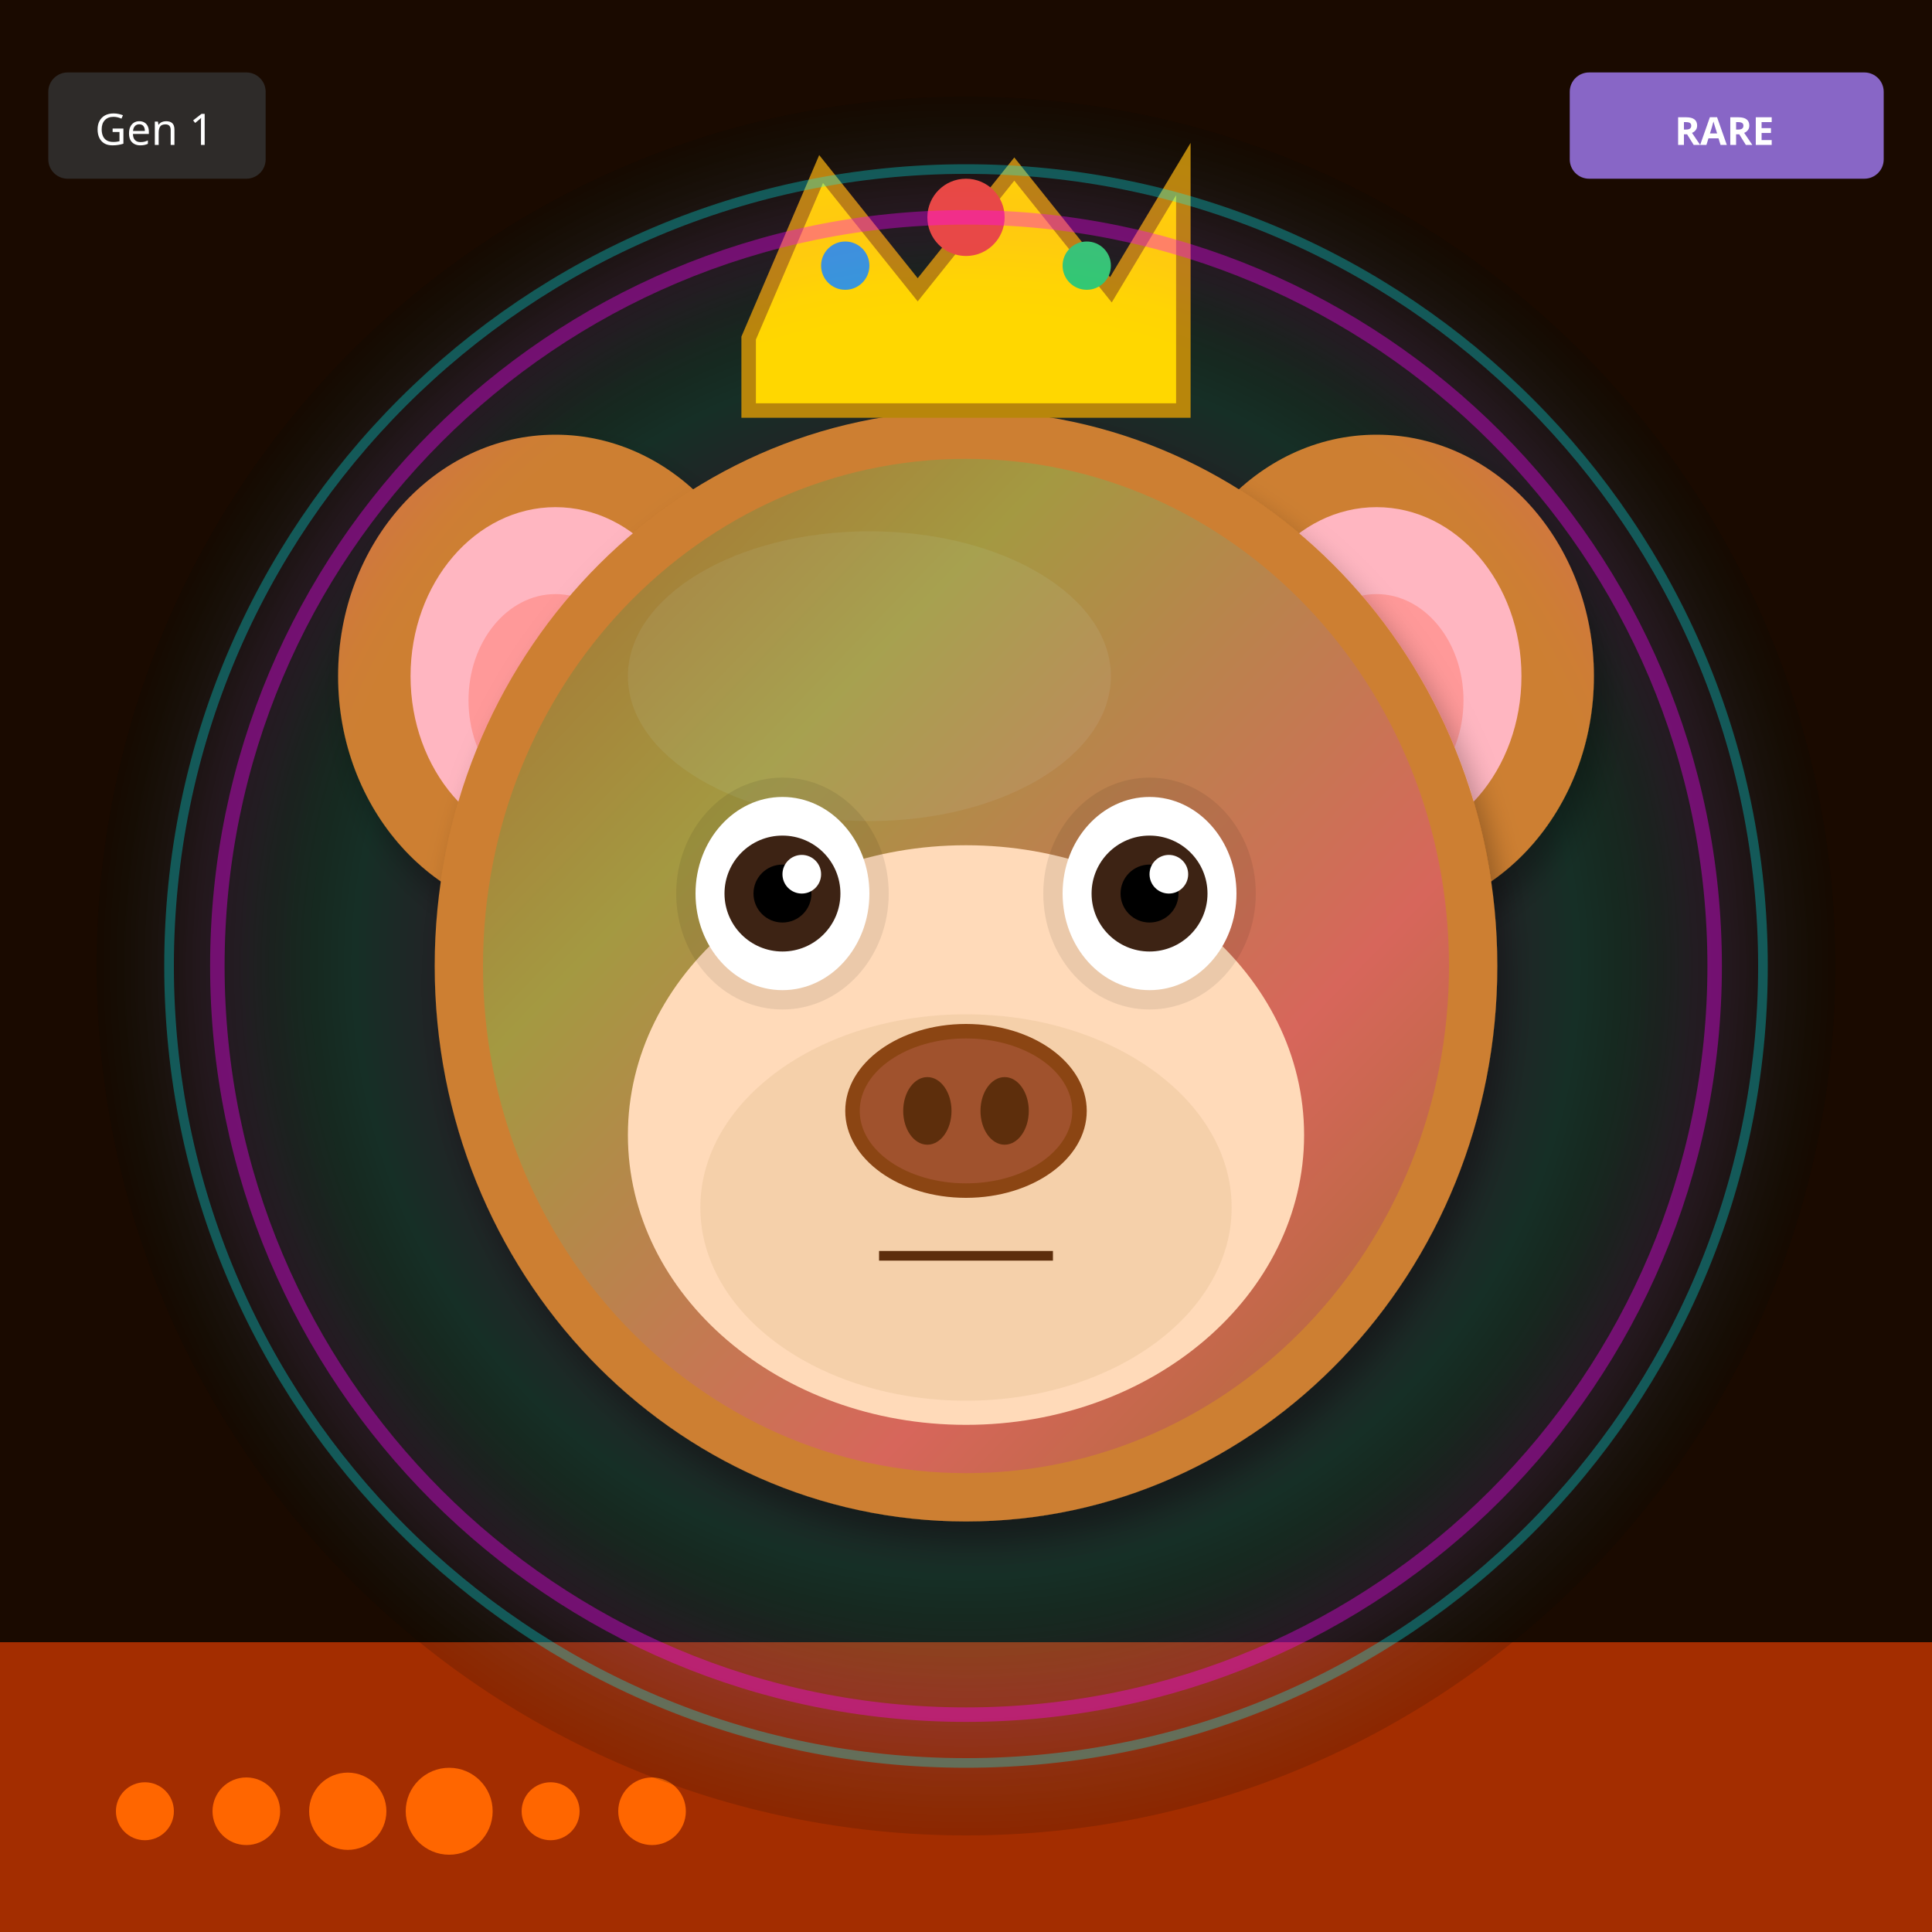
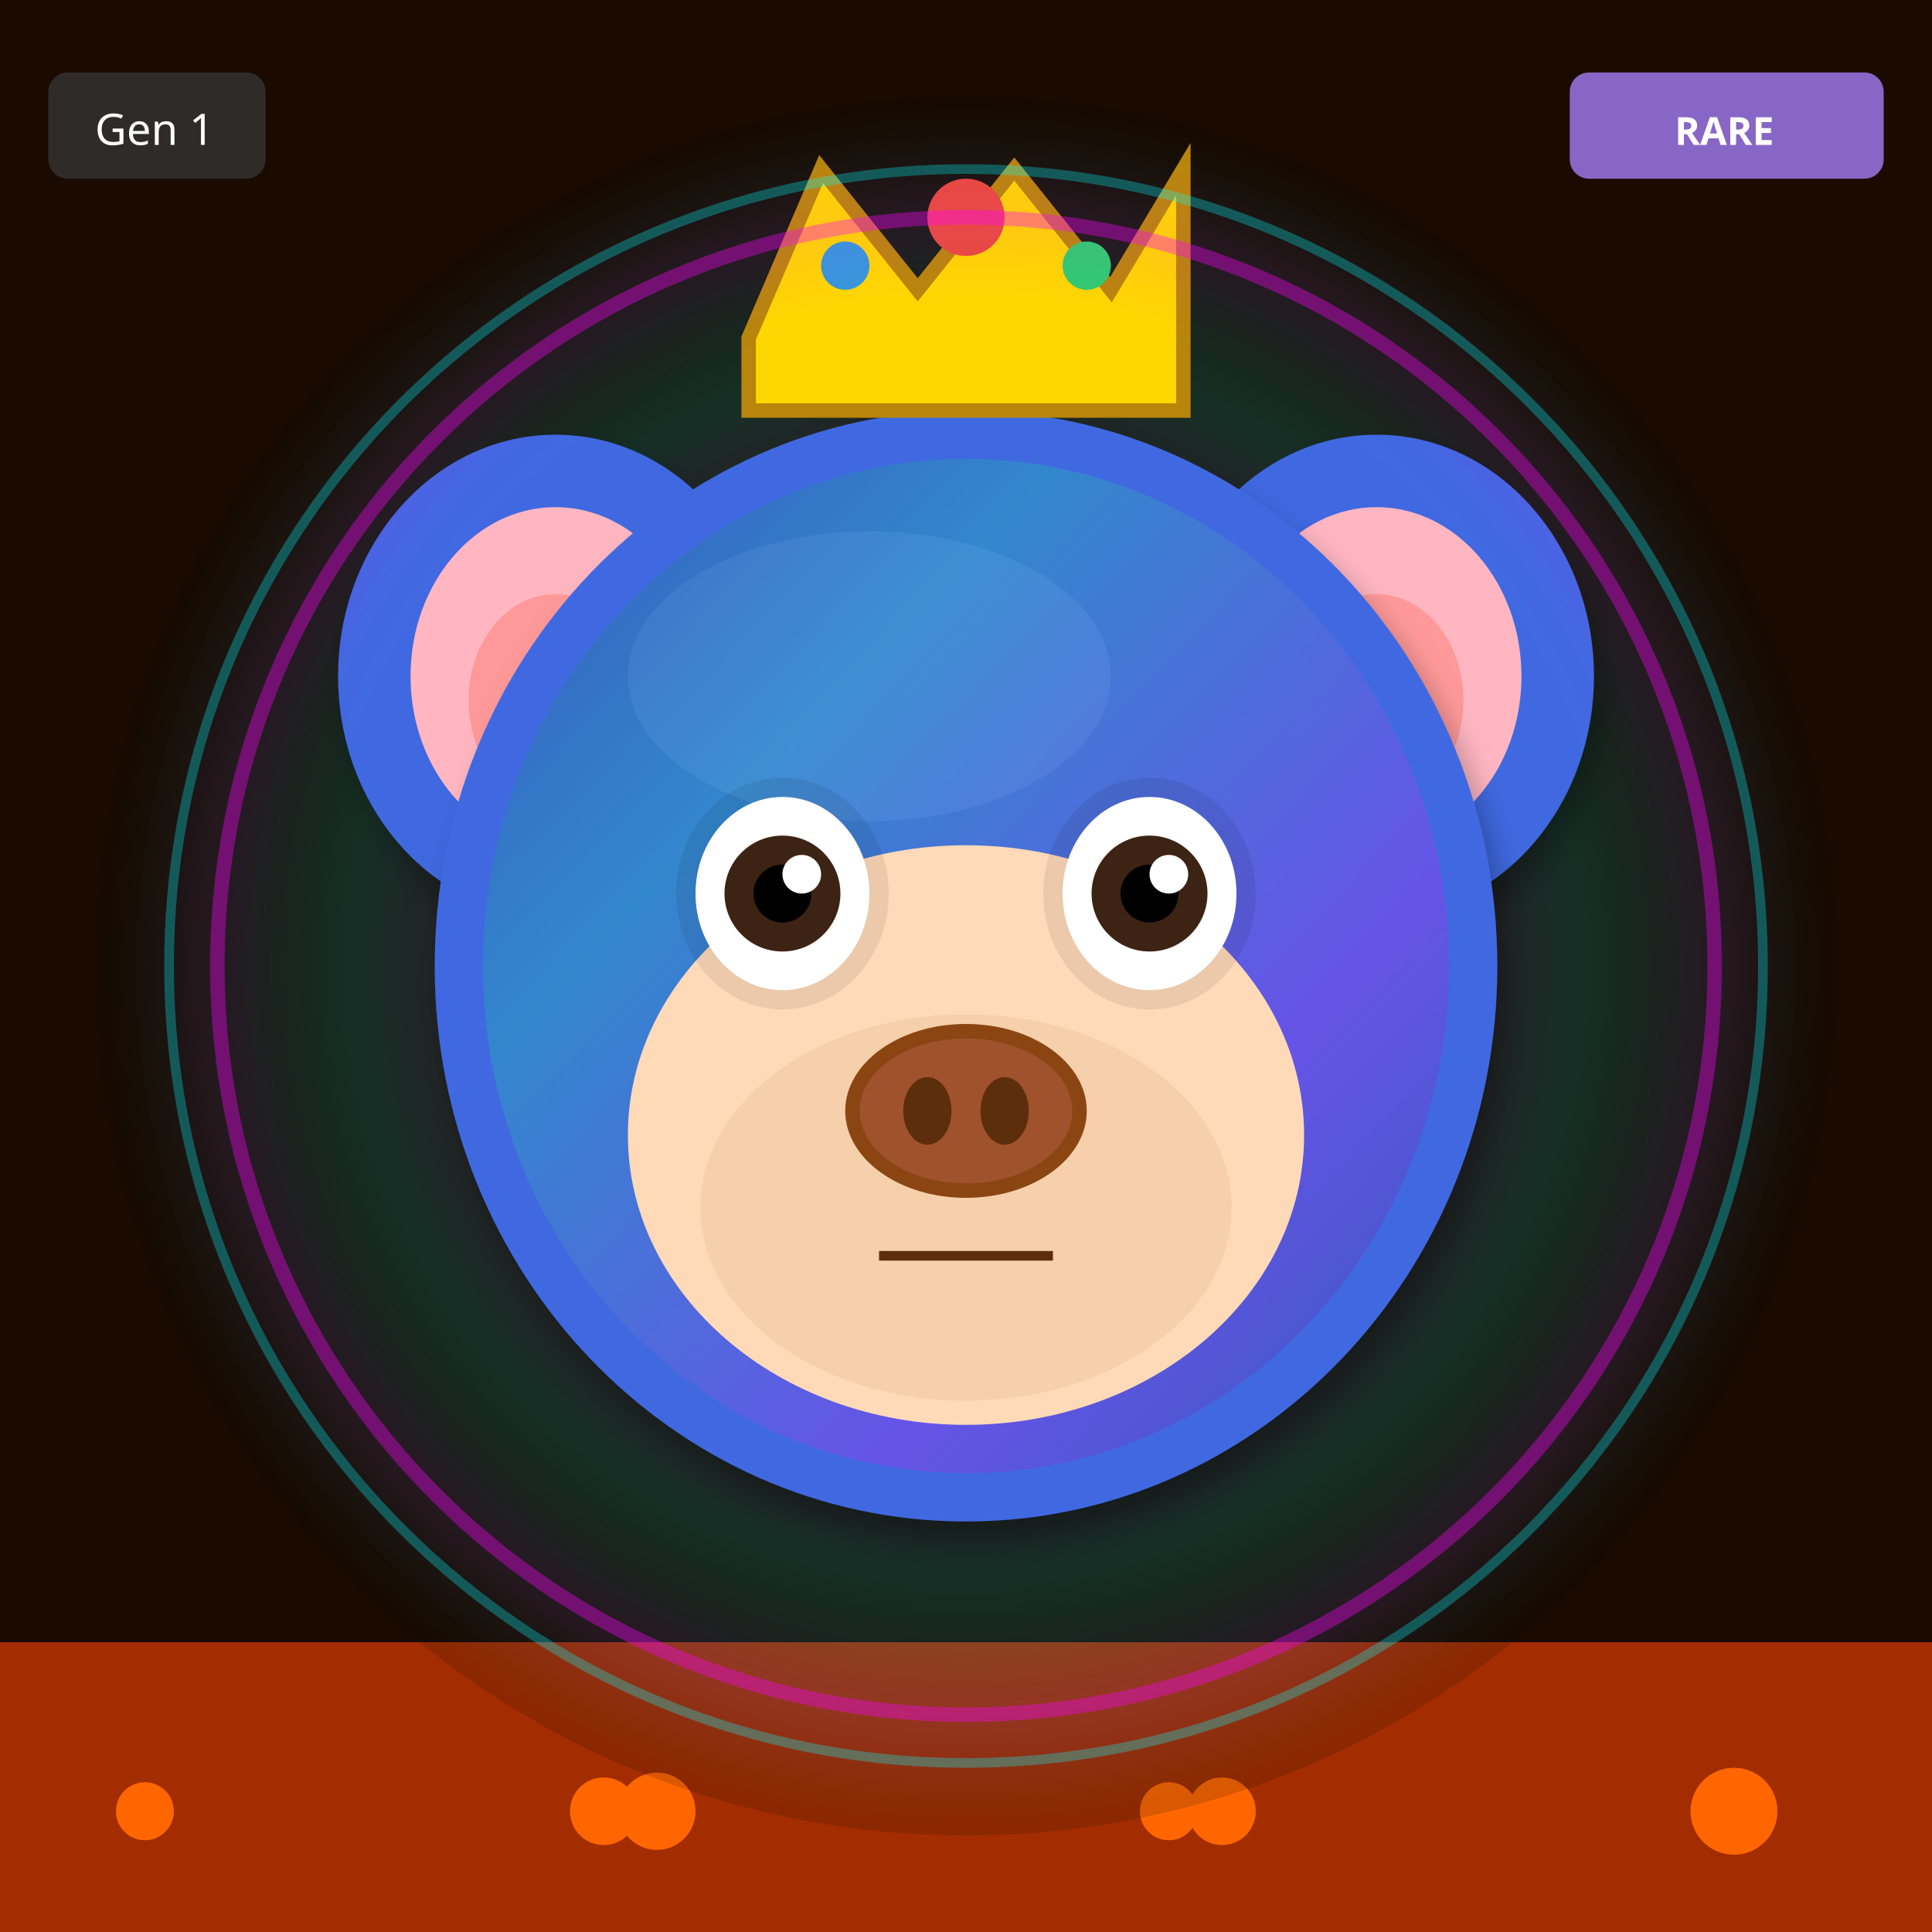
<svg xmlns="http://www.w3.org/2000/svg" width="400" height="400" viewBox="0 0 400 400">
  <defs>
    <filter id="shadow" x="-20%" y="-20%" width="140%" height="140%">
      <feDropShadow dx="2" dy="4" stdDeviation="3" flood-opacity="0.3" />
    </filter>
    <filter id="glow" x="-50%" y="-50%" width="200%" height="200%">
      <feGaussianBlur stdDeviation="8" result="blur" />
      <feMerge>
        <feMergeNode in="blur" />
        <feMergeNode in="SourceGraphic" />
      </feMerge>
    </filter>
    <linearGradient id="rainbow-body" x1="0%" y1="0%" x2="100%" y2="100%">
      <stop offset="0%" stop-color="#FF6B6B" />
      <stop offset="25%" stop-color="#FFE66D" />
      <stop offset="50%" stop-color="#4ECDC4" />
      <stop offset="75%" stop-color="#45B7D1" />
      <stop offset="100%" stop-color="#DDA0DD" />
    </linearGradient>
    <radialGradient id="galaxy-body" cx="30%" cy="30%">
      <stop offset="0%" stop-color="#E6E6FA" />
      <stop offset="50%" stop-color="#9370DB" />
      <stop offset="100%" stop-color="#1A0033" />
    </radialGradient>
    <linearGradient id="holo-body" x1="0%" y1="0%" x2="100%" y2="100%">
      <stop offset="0%" stop-color="#FF00FF" />
      <stop offset="50%" stop-color="#00FFFF" />
      <stop offset="100%" stop-color="#FFFF00" />
    </linearGradient>
    <linearGradient id="sky-gradient" x1="0%" y1="0%" x2="0%" y2="100%">
      <stop offset="0%" stop-color="#87CEEB" />
      <stop offset="100%" stop-color="#E0F4FF" />
    </linearGradient>
    <linearGradient id="grass-gradient" x1="0%" y1="0%" x2="0%" y2="100%">
      <stop offset="0%" stop-color="#90EE90" />
      <stop offset="100%" stop-color="#228B22" />
    </linearGradient>
    <linearGradient id="sunset-gradient" x1="0%" y1="0%" x2="0%" y2="100%">
      <stop offset="0%" stop-color="#FF6B6B" />
      <stop offset="50%" stop-color="#FFE66D" />
      <stop offset="100%" stop-color="#4ECDC4" />
    </linearGradient>
    <linearGradient id="aurora-gradient" x1="0%" y1="0%" x2="100%" y2="100%">
      <stop offset="0%" stop-color="#0D1B2A" />
      <stop offset="30%" stop-color="#00FF7F" />
      <stop offset="70%" stop-color="#FF00FF" />
      <stop offset="100%" stop-color="#0D1B2A" />
    </linearGradient>
    <radialGradient id="multiverse-gradient" cx="50%" cy="50%">
      <stop offset="0%" stop-color="#FFD700" />
      <stop offset="40%" stop-color="#FF00FF" />
      <stop offset="70%" stop-color="#00FFFF" />
      <stop offset="100%" stop-color="#000" />
    </radialGradient>
    <linearGradient id="rift-gradient" x1="0%" y1="0%" x2="100%" y2="100%">
      <stop offset="0%" stop-color="#000" />
      <stop offset="30%" stop-color="#9400D3" />
      <stop offset="50%" stop-color="#00FFFF" />
      <stop offset="70%" stop-color="#9400D3" />
      <stop offset="100%" stop-color="#000" />
    </linearGradient>
    <linearGradient id="heaven-gradient" x1="0%" y1="0%" x2="0%" y2="100%">
      <stop offset="0%" stop-color="#FFF" />
      <stop offset="50%" stop-color="#FFD700" stop-opacity="0.3" />
      <stop offset="100%" stop-color="#F0F8FF" />
    </linearGradient>
    <clipPath id="head-clip">
      <ellipse cx="200" cy="200" rx="110" ry="115" />
    </clipPath>
  </defs>
  <rect width="400" height="400" fill="#1A0A00" />
  <rect x="0" y="340" width="400" height="60" fill="#FF4500" opacity="0.6" />
  <circle cx="30" cy="375" r="6" fill="#FF6600" />
-   <circle cx="51" cy="375" r="7" fill="#FF6600" />
-   <circle cx="72" cy="375" r="8" fill="#FF6600" />
-   <circle cx="93" cy="375" r="9" fill="#FF6600" />
-   <circle cx="114" cy="375" r="6" fill="#FF6600" />
-   <circle cx="135" cy="375" r="7" fill="#FF6600" />
+   <circle cx="253" cy="375" r="7" fill="#FF6600" />
+   <circle cx="136" cy="375" r="8" fill="#FF6600" />
+   <circle cx="359" cy="375" r="9" fill="#FF6600" />
+   <circle cx="242" cy="375" r="6" fill="#FF6600" />
+   <circle cx="125" cy="375" r="7" fill="#FF6600" />
  <circle cx="200" cy="200" r="180" fill="url(#multiverse-gradient)" opacity="0.15" />
-   <ellipse cx="115" cy="140" rx="45" ry="50" fill="#CD7F32" filter="url(#shadow)" />
+   <ellipse cx="115" cy="140" rx="45" ry="50" fill="#4169E1" filter="url(#shadow)" />
  <ellipse cx="115" cy="140" rx="30" ry="35" fill="#FFB6C1" />
  <ellipse cx="115" cy="145" rx="18" ry="22" fill="#FF9999" />
-   <ellipse cx="285" cy="140" rx="45" ry="50" fill="#CD7F32" filter="url(#shadow)" />
+   <ellipse cx="285" cy="140" rx="45" ry="50" fill="#4169E1" filter="url(#shadow)" />
  <ellipse cx="285" cy="140" rx="30" ry="35" fill="#FFB6C1" />
  <ellipse cx="285" cy="145" rx="18" ry="22" fill="#FF9999" />
-   <ellipse cx="200" cy="200" rx="110" ry="115" fill="#CD7F32" filter="url(#shadow)" />
-   <ellipse cx="180" cy="140" rx="50" ry="30" fill="#DAA06D" opacity="0.3" />
+   <ellipse cx="200" cy="200" rx="110" ry="115" fill="#4169E1" filter="url(#shadow)" />
+   <ellipse cx="180" cy="140" rx="50" ry="30" fill="#6B8BF5" opacity="0.3" />
  <g clip-path="url(#head-clip)">
    <ellipse cx="200" cy="200" rx="100" ry="105" fill="url(#aurora-gradient)" opacity="0.2" />
  </g>
  <ellipse cx="200" cy="235" rx="70" ry="60" fill="#FFDAB9" />
  <ellipse cx="200" cy="250" rx="55" ry="40" fill="#DEB887" opacity="0.3" />
  <ellipse cx="162" cy="185" rx="22" ry="24" fill="#000" opacity="0.08" />
  <ellipse cx="238" cy="185" rx="22" ry="24" fill="#000" opacity="0.08" />
  <ellipse cx="162" cy="185" rx="18" ry="20" fill="white" />
  <circle cx="162" cy="185" r="12" fill="#3D2314" />
  <circle cx="162" cy="185" r="6" fill="#000" />
  <circle cx="166" cy="181" r="4" fill="white" />
  <ellipse cx="238" cy="185" rx="18" ry="20" fill="white" />
  <circle cx="238" cy="185" r="12" fill="#3D2314" />
  <circle cx="238" cy="185" r="6" fill="#000" />
  <circle cx="242" cy="181" r="4" fill="white" />
  <g>
    <ellipse cx="200" cy="230" rx="25" ry="18" fill="#8B4513" />
    <ellipse cx="200" cy="230" rx="22" ry="15" fill="#A0522D" />
    <ellipse cx="192" cy="230" rx="5" ry="7" fill="#5D2E0C" />
    <ellipse cx="208" cy="230" rx="5" ry="7" fill="#5D2E0C" />
  </g>
  <line x1="182" y1="260" x2="218" y2="260" stroke="#5D2E0C" stroke-width="2" />
  <polygon points="155,70 170,35 190,60 210,35 230,60 245,35 245,85 155,85" fill="#FFD700" stroke="#B8860B" stroke-width="3" />
  <circle cx="200" cy="45" r="8" fill="#E74C3C" />
  <circle cx="175" cy="55" r="5" fill="#3498DB" />
  <circle cx="225" cy="55" r="5" fill="#2ECC71" />
  <circle cx="200" cy="200" r="155" fill="none" stroke="#FF00FF" stroke-width="3" opacity="0.4" filter="url(#glow)" />
  <circle cx="200" cy="200" r="165" fill="none" stroke="#00FFFF" stroke-width="2" opacity="0.3" />
  <g transform="translate(325, 15)">
    <rect width="65" height="22" rx="4" fill="#9370DB" opacity="0.9" />
    <text x="32" y="15" font-size="8" fill="#FFF" text-anchor="middle" font-family="sans-serif" font-weight="bold">RARE</text>
  </g>
  <g transform="translate(10, 15)">
    <rect width="45" height="22" rx="4" fill="#333" opacity="0.8" />
    <text x="22" y="15" font-size="9" fill="#FFF" text-anchor="middle" font-family="sans-serif">Gen 1</text>
  </g>
</svg>
